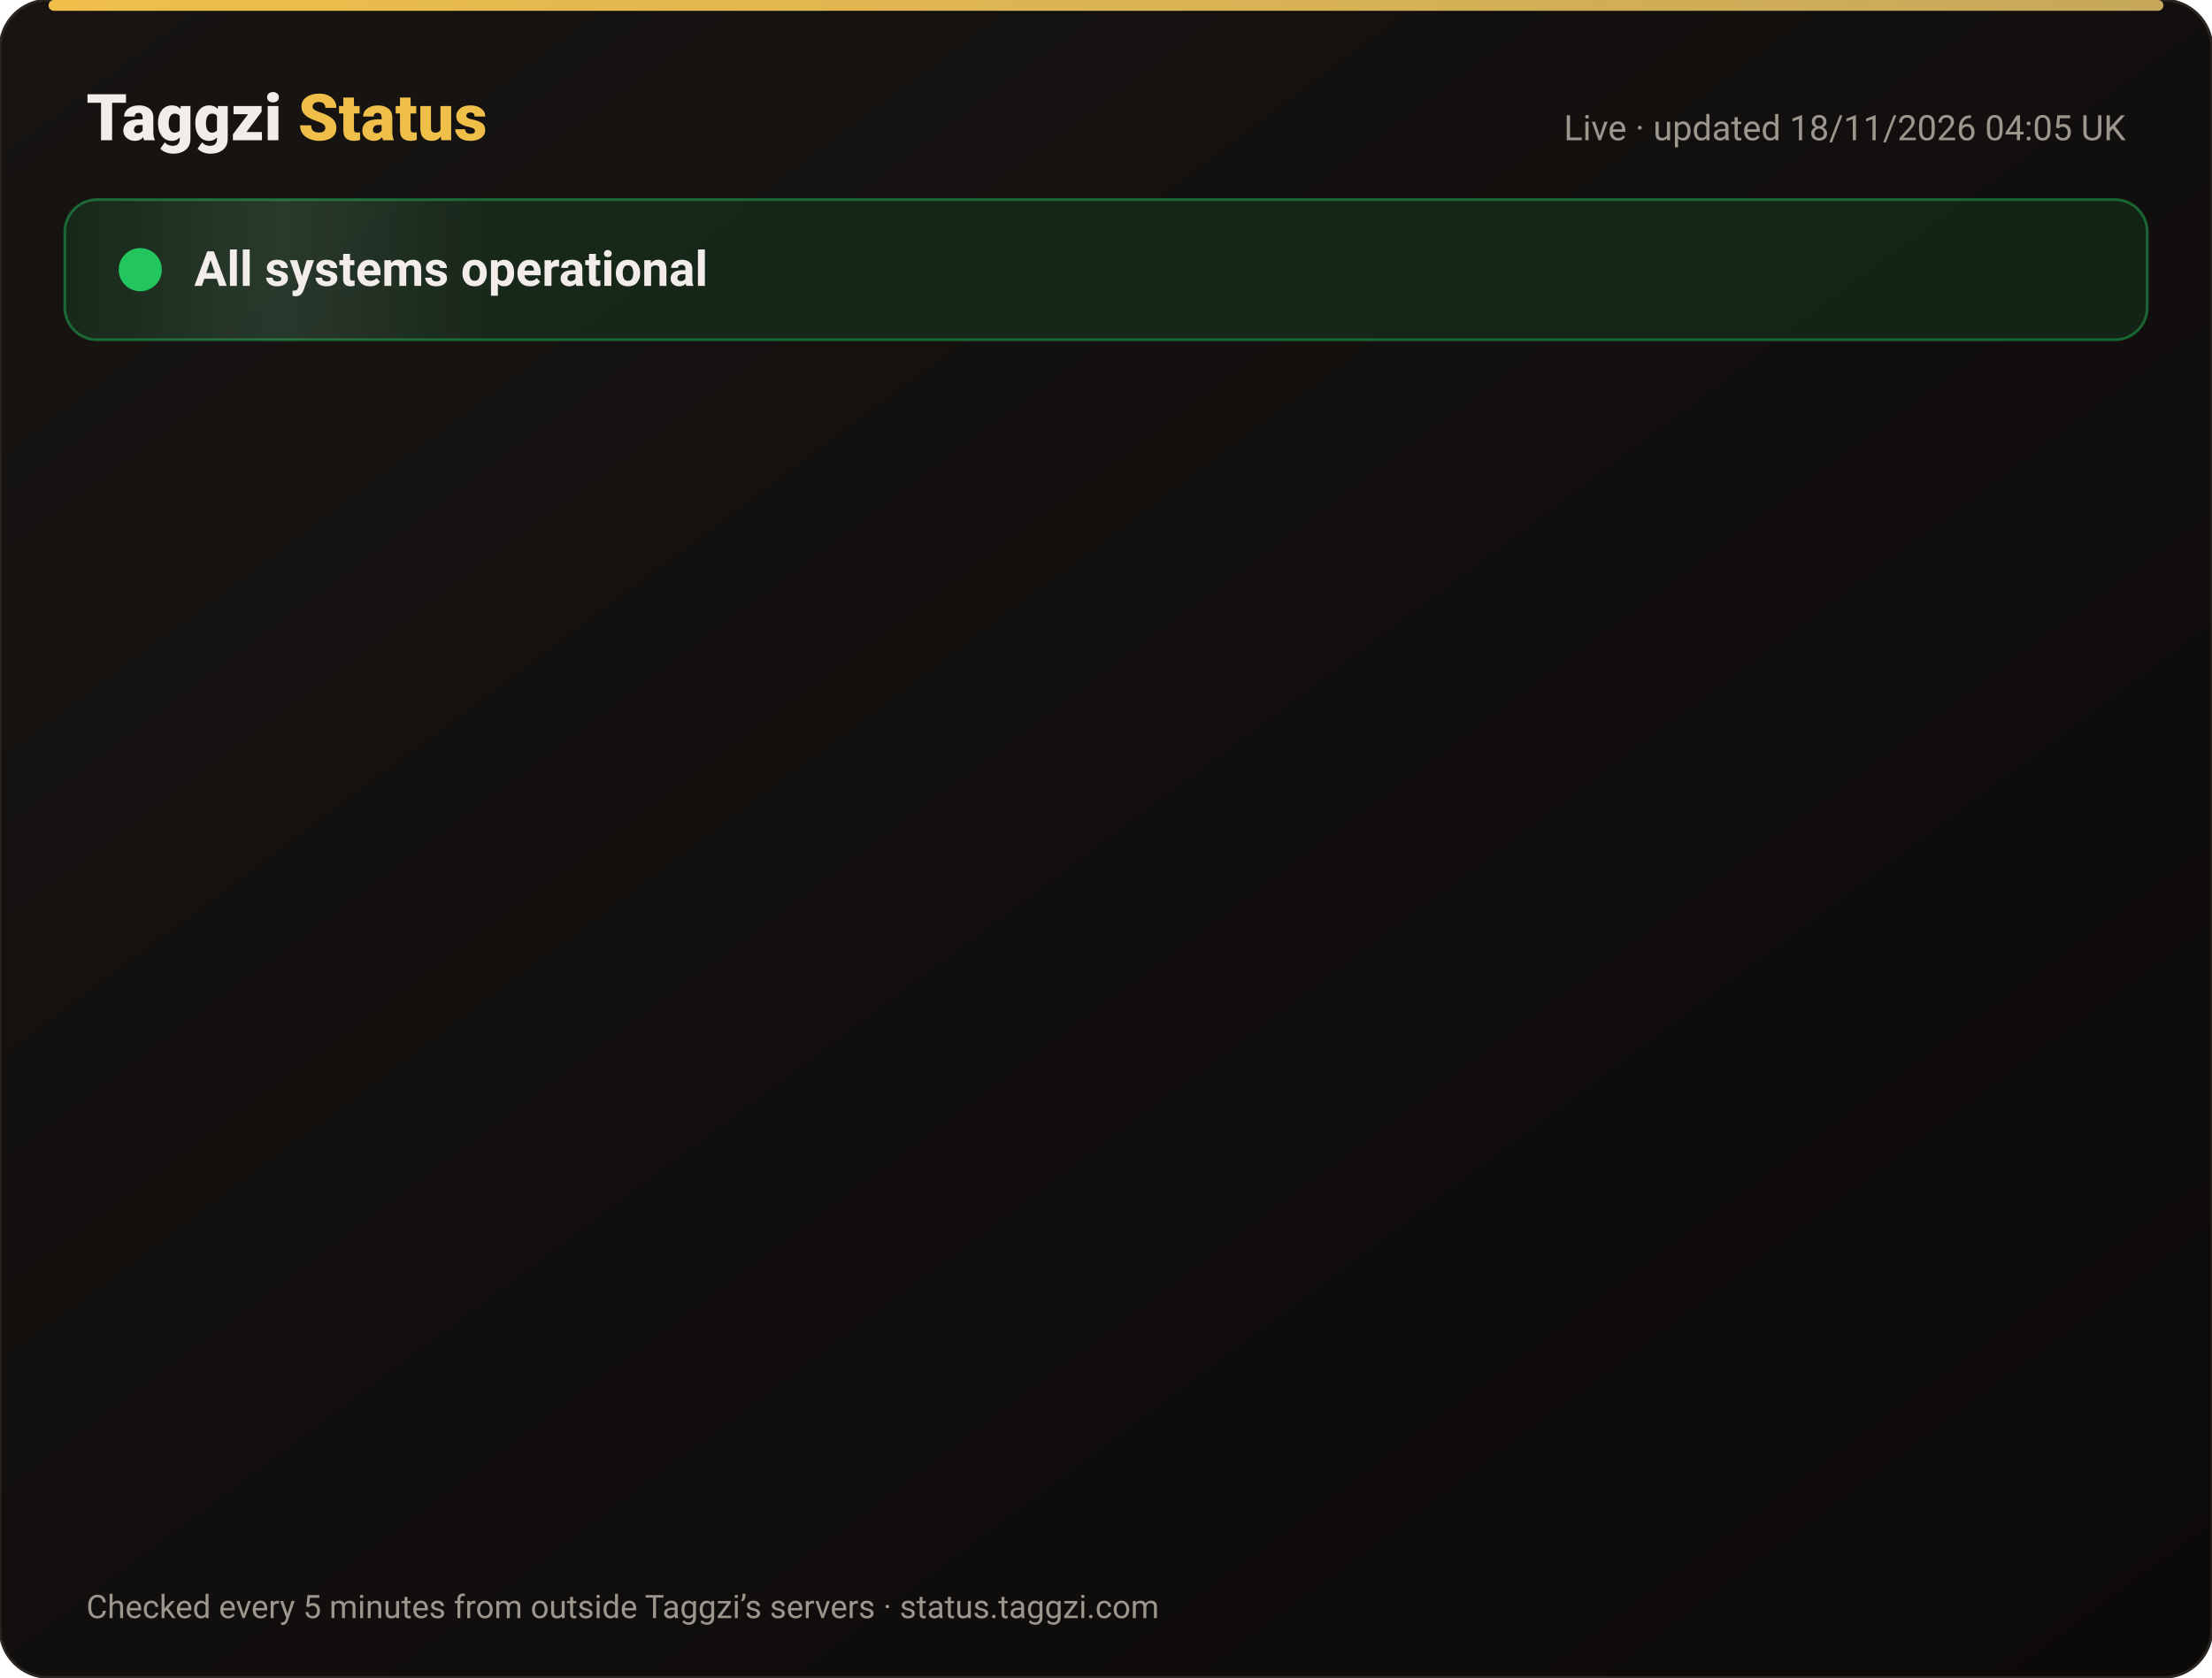
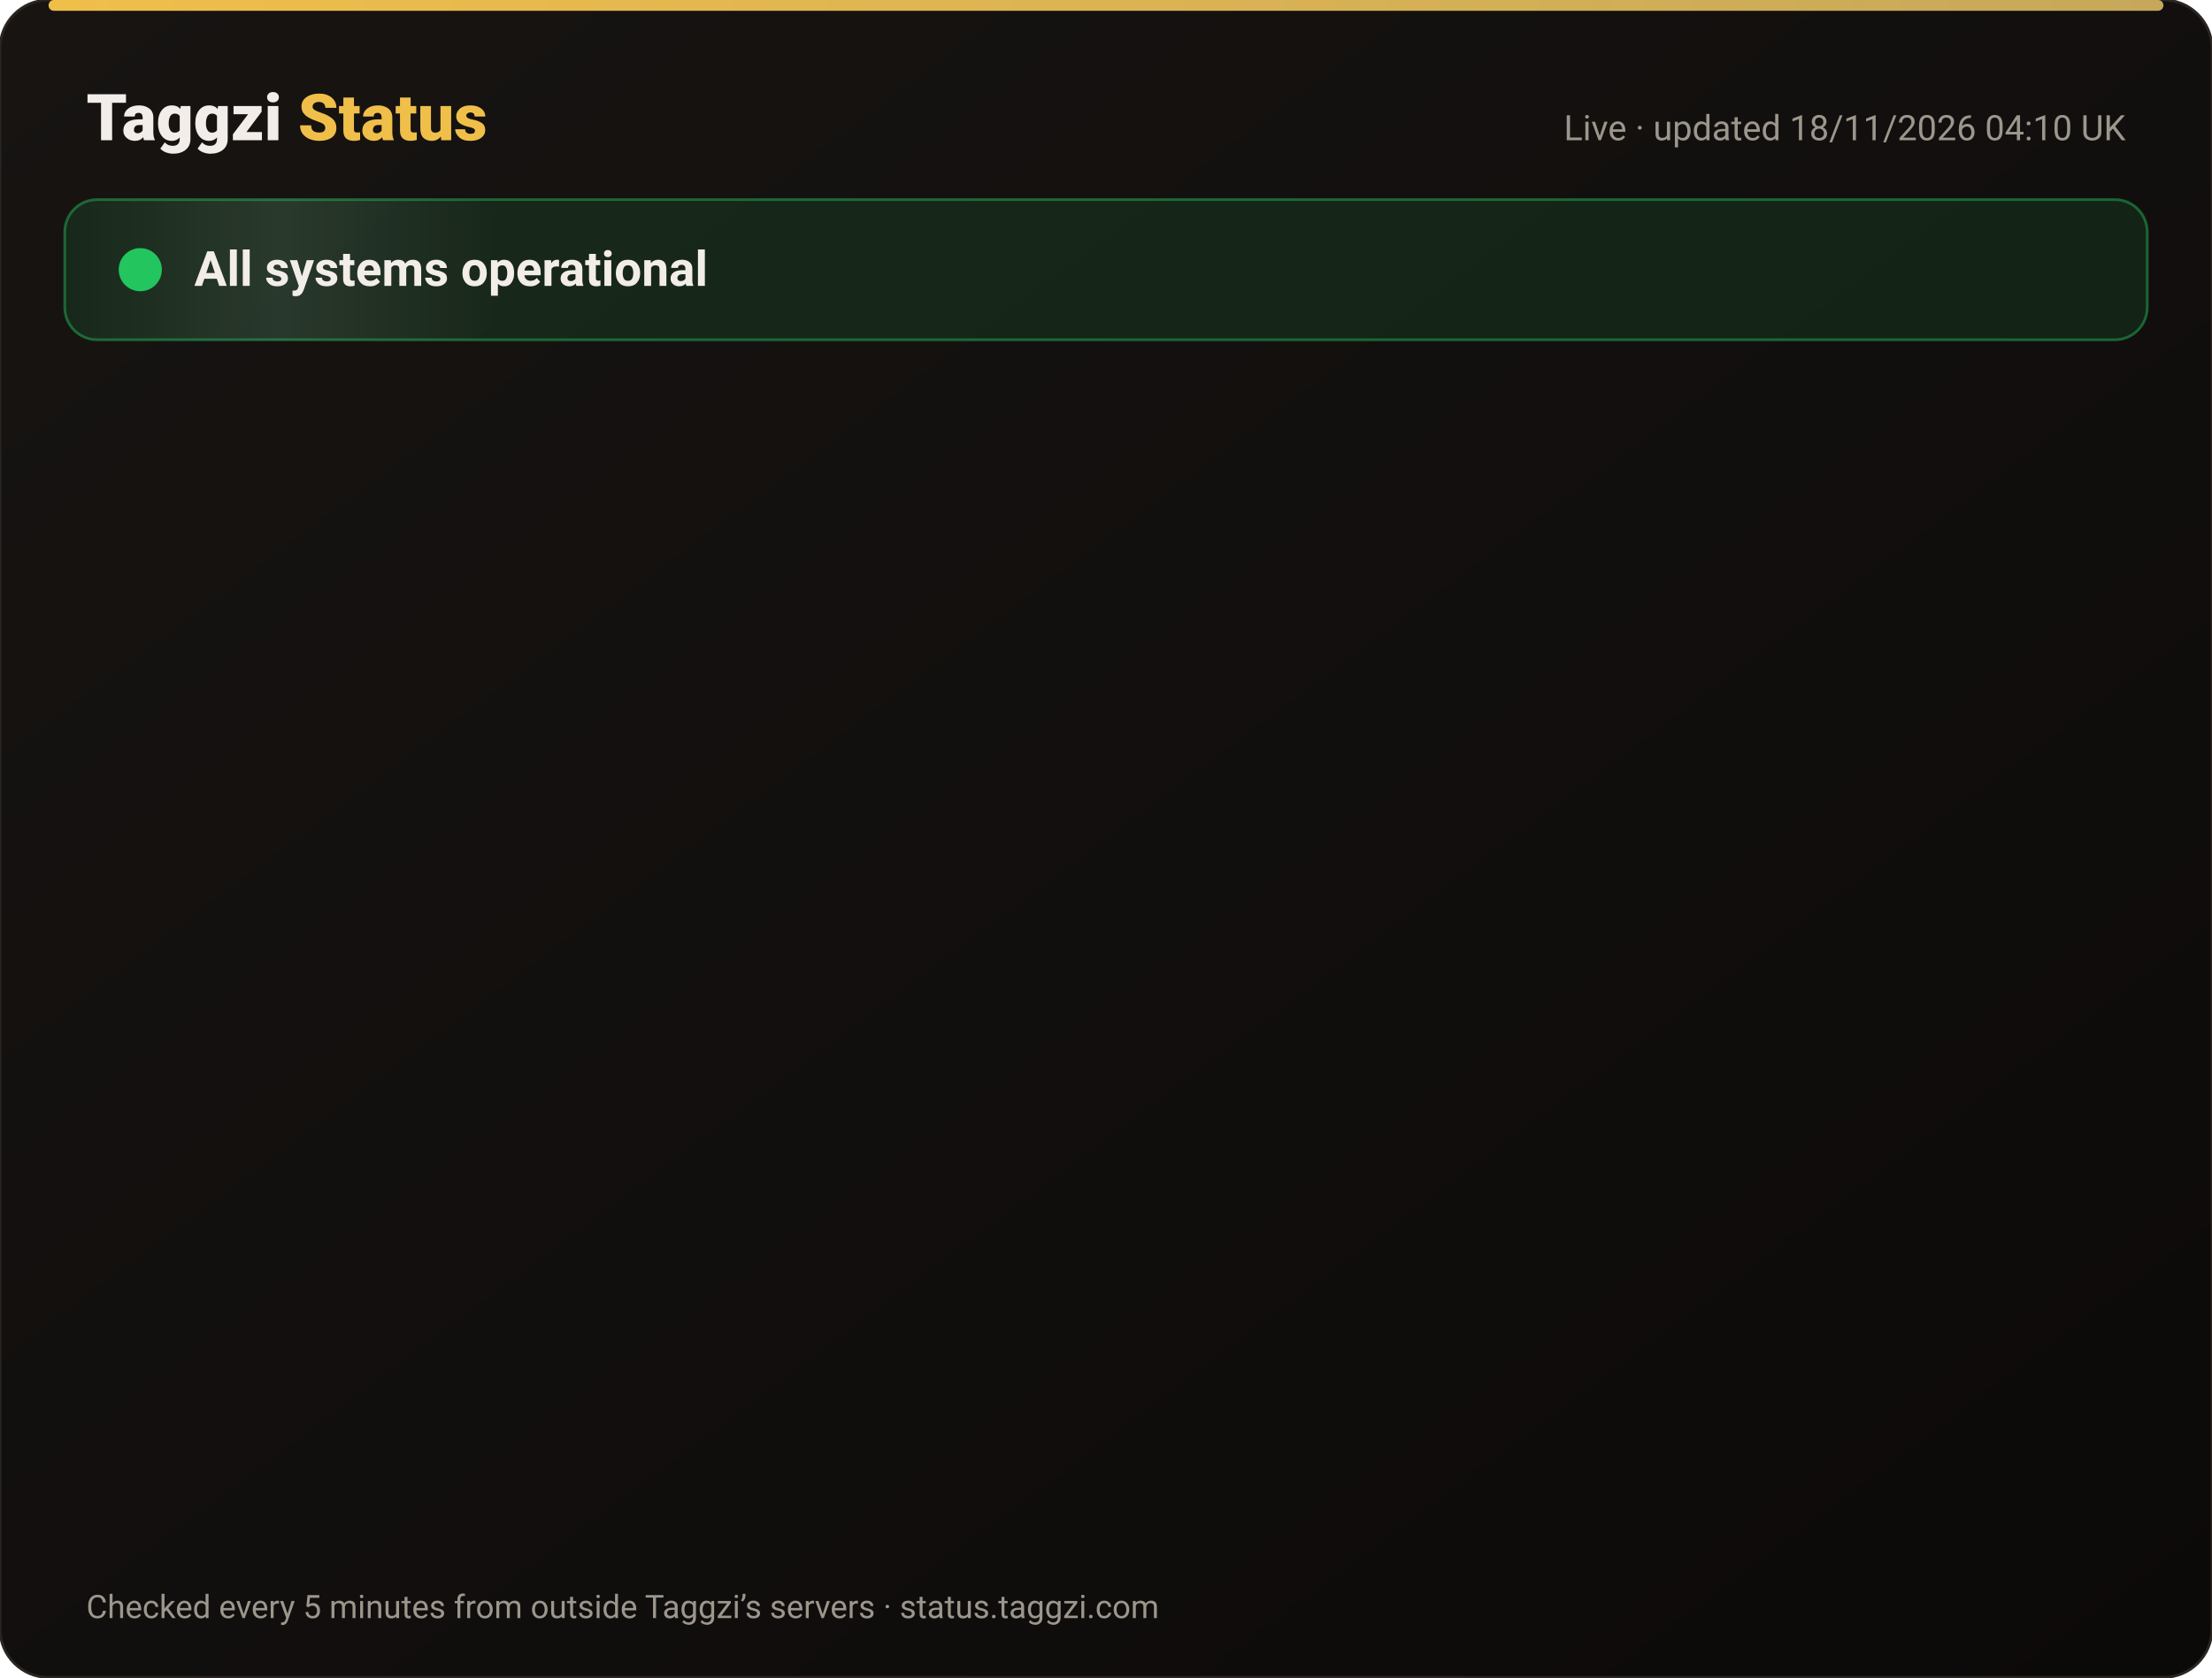
<svg xmlns="http://www.w3.org/2000/svg" width="820" height="622" viewBox="0 0 820 622" font-family="-apple-system,Segoe UI,Roboto,Helvetica,Arial,sans-serif">
  <defs>
    <linearGradient id="bg" x1="0" y1="0" x2="1" y2="1">
      <stop offset="0" stop-color="#171412" />
      <stop offset="1" stop-color="#0C0A09" />
    </linearGradient>
    <linearGradient id="gold" x1="0" x2="1">
      <stop offset="0" stop-color="#F0BF4A" />
      <stop offset="1" stop-color="#c6a85b" />
    </linearGradient>
    <linearGradient id="shine" x1="0" x2="1">
      <stop offset="0" stop-color="#fff" stop-opacity="0" />
      <stop offset=".5" stop-color="#fff" stop-opacity=".08" />
      <stop offset="1" stop-color="#fff" stop-opacity="0" />
    </linearGradient>
  </defs>
  <rect width="820" height="622" rx="18" fill="url(#bg)" stroke="#2a2521" />
  <rect x="18" y="0" width="784" height="4" rx="2" fill="url(#gold)" />
  <text x="32" y="52" font-size="24" font-weight="800" fill="#F2EDE8">Taggzi <tspan fill="#F0BF4A">Status</tspan>
  </text>
-   <text x="788" y="52" font-size="13" fill="#9C968C" text-anchor="end">Live · updated 18/11/2026 04:05 UK</text>
+   <text x="788" y="52" font-size="13" fill="#9C968C" text-anchor="end">Live · updated 18/11/2026 04:10 UK</text>
  <rect x="24" y="74" width="772" height="52" rx="12" fill="#22c55e" fill-opacity=".12" stroke="#22c55e" stroke-opacity=".45" />
  <rect x="24" y="74" width="160" height="52" rx="12" fill="url(#shine)">
    <animate attributeName="x" from="-160" to="820" dur="4s" repeatCount="indefinite" />
  </rect>
  <circle cx="52" cy="100" r="7" fill="#22c55e" />
  <circle cx="52" cy="100" r="7" fill="none" stroke="#22c55e" stroke-width="2">
    <animate attributeName="r" values="7;15;7" dur="2s" repeatCount="indefinite" />
    <animate attributeName="opacity" values=".9;0;.9" dur="2s" repeatCount="indefinite" />
  </circle>
  <text x="72" y="106" font-size="18" font-weight="700" fill="#F2EDE8">All systems operational</text>
  <g opacity="0">
    <animate attributeName="opacity" from="0" to="1" begin="0.00s" dur=".6s" fill="freeze" />
    <line x1="32" y1="188" x2="788" y2="188" stroke="#2a2521" />
    <circle cx="44" cy="166" r="6" fill="#22c55e">
      <animate attributeName="opacity" values="1;.45;1" dur="2.4s" begin="0.00s" repeatCount="indefinite" />
    </circle>
    <text x="62" y="171" font-size="15" font-weight="650" fill="#F2EDE8">Website</text>
    <text x="630" y="171" font-size="13" fill="#9C968C" text-anchor="end">99.97% uptime</text>
    <rect x="648" y="154" width="140" height="24" rx="12" fill="#22c55e" fill-opacity=".14" stroke="#22c55e" stroke-opacity=".5" />
    <text x="718" y="171" font-size="12" font-weight="700" fill="#22c55e" text-anchor="middle">Operational</text>
  </g>
  <g opacity="0">
    <animate attributeName="opacity" from="0" to="1" begin="0.15s" dur=".6s" fill="freeze" />
    <line x1="32" y1="234" x2="788" y2="234" stroke="#2a2521" />
    <circle cx="44" cy="212" r="6" fill="#22c55e">
      <animate attributeName="opacity" values="1;.45;1" dur="2.4s" begin="0.15s" repeatCount="indefinite" />
    </circle>
    <text x="62" y="217" font-size="15" font-weight="650" fill="#F2EDE8">Tag scans</text>
    <text x="630" y="217" font-size="13" fill="#9C968C" text-anchor="end">99.97% uptime</text>
    <rect x="648" y="200" width="140" height="24" rx="12" fill="#22c55e" fill-opacity=".14" stroke="#22c55e" stroke-opacity=".5" />
    <text x="718" y="217" font-size="12" font-weight="700" fill="#22c55e" text-anchor="middle">Operational</text>
  </g>
  <g opacity="0">
    <animate attributeName="opacity" from="0" to="1" begin="0.30s" dur=".6s" fill="freeze" />
    <line x1="32" y1="280" x2="788" y2="280" stroke="#2a2521" />
    <circle cx="44" cy="258" r="6" fill="#22c55e">
      <animate attributeName="opacity" values="1;.45;1" dur="2.4s" begin="0.30s" repeatCount="indefinite" />
    </circle>
    <text x="62" y="263" font-size="15" font-weight="650" fill="#F2EDE8">Manual tag lookup</text>
    <text x="630" y="263" font-size="13" fill="#9C968C" text-anchor="end">99.97% uptime</text>
    <rect x="648" y="246" width="140" height="24" rx="12" fill="#22c55e" fill-opacity=".14" stroke="#22c55e" stroke-opacity=".5" />
    <text x="718" y="263" font-size="12" font-weight="700" fill="#22c55e" text-anchor="middle">Operational</text>
  </g>
  <g opacity="0">
    <animate attributeName="opacity" from="0" to="1" begin="0.45s" dur=".6s" fill="freeze" />
    <line x1="32" y1="326" x2="788" y2="326" stroke="#2a2521" />
    <circle cx="44" cy="304" r="6" fill="#22c55e">
      <animate attributeName="opacity" values="1;.45;1" dur="2.4s" begin="0.45s" repeatCount="indefinite" />
    </circle>
    <text x="62" y="309" font-size="15" font-weight="650" fill="#F2EDE8">App &amp; login</text>
    <text x="630" y="309" font-size="13" fill="#9C968C" text-anchor="end">99.97% uptime</text>
    <rect x="648" y="292" width="140" height="24" rx="12" fill="#22c55e" fill-opacity=".14" stroke="#22c55e" stroke-opacity=".5" />
    <text x="718" y="309" font-size="12" font-weight="700" fill="#22c55e" text-anchor="middle">Operational</text>
  </g>
  <g opacity="0">
    <animate attributeName="opacity" from="0" to="1" begin="0.60s" dur=".6s" fill="freeze" />
    <line x1="32" y1="372" x2="788" y2="372" stroke="#2a2521" />
    <circle cx="44" cy="350" r="6" fill="#22c55e">
      <animate attributeName="opacity" values="1;.45;1" dur="2.4s" begin="0.60s" repeatCount="indefinite" />
    </circle>
    <text x="62" y="355" font-size="15" font-weight="650" fill="#F2EDE8">Community alerts</text>
    <text x="630" y="355" font-size="13" fill="#9C968C" text-anchor="end">99.97% uptime</text>
    <rect x="648" y="338" width="140" height="24" rx="12" fill="#22c55e" fill-opacity=".14" stroke="#22c55e" stroke-opacity=".5" />
    <text x="718" y="355" font-size="12" font-weight="700" fill="#22c55e" text-anchor="middle">Operational</text>
  </g>
  <g opacity="0">
    <animate attributeName="opacity" from="0" to="1" begin="0.75s" dur=".6s" fill="freeze" />
    <line x1="32" y1="418" x2="788" y2="418" stroke="#2a2521" />
    <circle cx="44" cy="396" r="6" fill="#22c55e">
      <animate attributeName="opacity" values="1;.45;1" dur="2.4s" begin="0.75s" repeatCount="indefinite" />
    </circle>
    <text x="62" y="401" font-size="15" font-weight="650" fill="#F2EDE8">Private calling</text>
    <text x="630" y="401" font-size="13" fill="#9C968C" text-anchor="end">99.97% uptime</text>
    <rect x="648" y="384" width="140" height="24" rx="12" fill="#22c55e" fill-opacity=".14" stroke="#22c55e" stroke-opacity=".5" />
    <text x="718" y="401" font-size="12" font-weight="700" fill="#22c55e" text-anchor="middle">Operational</text>
  </g>
  <g opacity="0">
    <animate attributeName="opacity" from="0" to="1" begin="0.90s" dur=".6s" fill="freeze" />
    <line x1="32" y1="464" x2="788" y2="464" stroke="#2a2521" />
    <circle cx="44" cy="442" r="6" fill="#22c55e">
      <animate attributeName="opacity" values="1;.45;1" dur="2.4s" begin="0.90s" repeatCount="indefinite" />
    </circle>
    <text x="62" y="447" font-size="15" font-weight="650" fill="#F2EDE8">Payments</text>
    <text x="630" y="447" font-size="13" fill="#9C968C" text-anchor="end">99.97% uptime</text>
    <rect x="648" y="430" width="140" height="24" rx="12" fill="#22c55e" fill-opacity=".14" stroke="#22c55e" stroke-opacity=".5" />
    <text x="718" y="447" font-size="12" font-weight="700" fill="#22c55e" text-anchor="middle">Operational</text>
  </g>
  <g opacity="0">
    <animate attributeName="opacity" from="0" to="1" begin="1.05s" dur=".6s" fill="freeze" />
    <line x1="32" y1="510" x2="788" y2="510" stroke="#2a2521" />
    <circle cx="44" cy="488" r="6" fill="#22c55e">
      <animate attributeName="opacity" values="1;.45;1" dur="2.4s" begin="1.05s" repeatCount="indefinite" />
    </circle>
    <text x="62" y="493" font-size="15" font-weight="650" fill="#F2EDE8">Email &amp; support</text>
    <text x="630" y="493" font-size="13" fill="#9C968C" text-anchor="end">99.97% uptime</text>
    <rect x="648" y="476" width="140" height="24" rx="12" fill="#22c55e" fill-opacity=".14" stroke="#22c55e" stroke-opacity=".5" />
    <text x="718" y="493" font-size="12" font-weight="700" fill="#22c55e" text-anchor="middle">Operational</text>
  </g>
  <g opacity="0">
    <animate attributeName="opacity" from="0" to="1" begin="1.20s" dur=".6s" fill="freeze" />
    <line x1="32" y1="556" x2="788" y2="556" stroke="#2a2521" />
    <circle cx="44" cy="534" r="6" fill="#22c55e">
      <animate attributeName="opacity" values="1;.45;1" dur="2.4s" begin="1.20s" repeatCount="indefinite" />
    </circle>
    <text x="62" y="539" font-size="15" font-weight="650" fill="#F2EDE8">Secure connection (SSL)</text>
    <text x="630" y="539" font-size="13" fill="#9C968C" text-anchor="end">100.00% uptime</text>
    <rect x="648" y="522" width="140" height="24" rx="12" fill="#22c55e" fill-opacity=".14" stroke="#22c55e" stroke-opacity=".5" />
    <text x="718" y="539" font-size="12" font-weight="700" fill="#22c55e" text-anchor="middle">Operational</text>
  </g>
  <text x="32" y="600" font-size="12" fill="#9C968C">Checked every 5 minutes from outside Taggzi’s servers · status.taggzi.com</text>
</svg>
